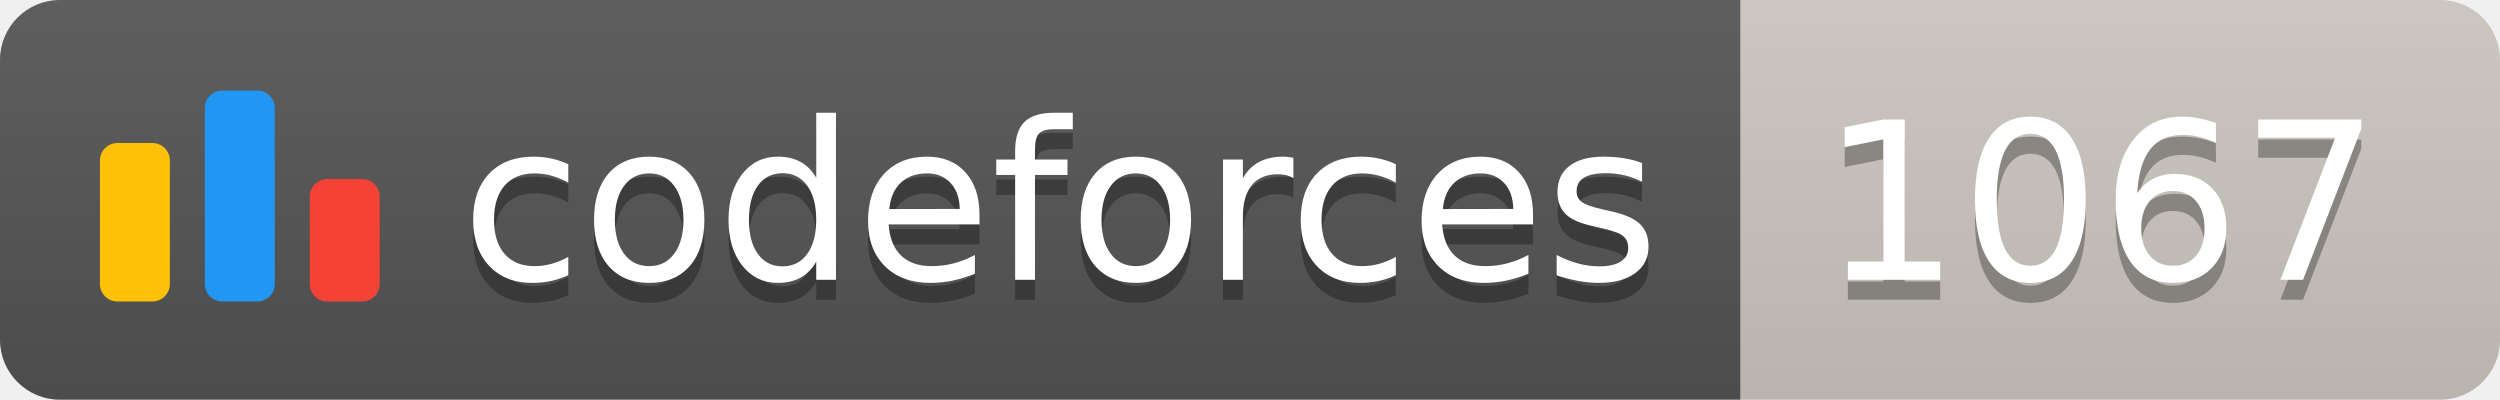
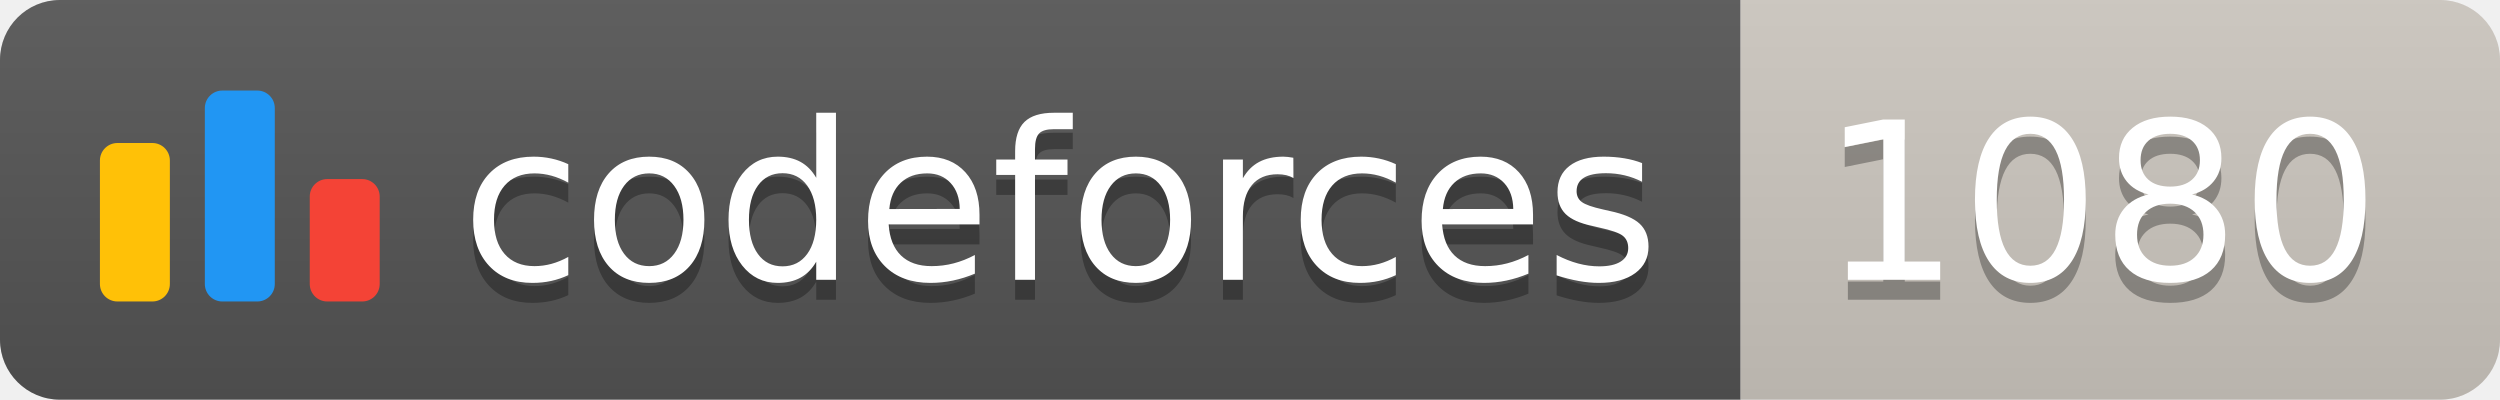
<svg xmlns="http://www.w3.org/2000/svg" width="125.1" height="20">
  <linearGradient id="smooth" x2="0" y2="100%">
    <stop offset="0" stop-color="#bbb" stop-opacity=".1" />
    <stop offset="1" stop-opacity=".1" />
  </linearGradient>
  <clipPath id="round">
    <rect width="125.1" height="20" rx="3" fill="#fff" />
  </clipPath>
  <g clip-path="url(#round)">
    <rect width="87.1" height="20" fill="#555" />
    <rect x="87.1" width="38.0" height="20" fill="#cec8c1" />
    <rect width="125.1" height="20" fill="url(#smooth)" />
  </g>
  <g fill="#fff" text-anchor="middle" font-family="DejaVu Sans,Verdana,Geneva,sans-serif" font-size="110">
    <svg x="5" y="3" class="logo" width="14" height="14" viewBox="0 0 32 25" fill="none">
      <rect y="6" width="8" height="18.125" rx="2" fill="#FFC107" />
      <rect x="24" y="10.125" width="8" height="14" rx="2" fill="#F44336" />
      <rect x="12" width="8" height="24.125" rx="2" fill="#2196F3" />
    </svg>
    <text x="530.5" y="150" fill="#010101" fill-opacity=".3" transform="scale(0.1)" textLength="601.0" lengthAdjust="spacing">codeforces
        </text>
    <text x="530.5" y="140" transform="scale(0.1)" textLength="601.0" lengthAdjust="spacing">codeforces</text>
-     <text x="1051.0" y="150" fill="#010101" fill-opacity=".3" transform="scale(0.1)" textLength="280.0" lengthAdjust="spacing">1067
+     <text x="1051.0" y="150" fill="#010101" fill-opacity=".3" transform="scale(0.1)" textLength="280.0" lengthAdjust="spacing">1080
        </text>
-     <text x="1051.0" y="140" transform="scale(0.1)" textLength="280.0" lengthAdjust="spacing">1067</text>
+     <text x="1051.0" y="140" transform="scale(0.1)" textLength="280.0" lengthAdjust="spacing">1080</text>
  </g>
</svg>
